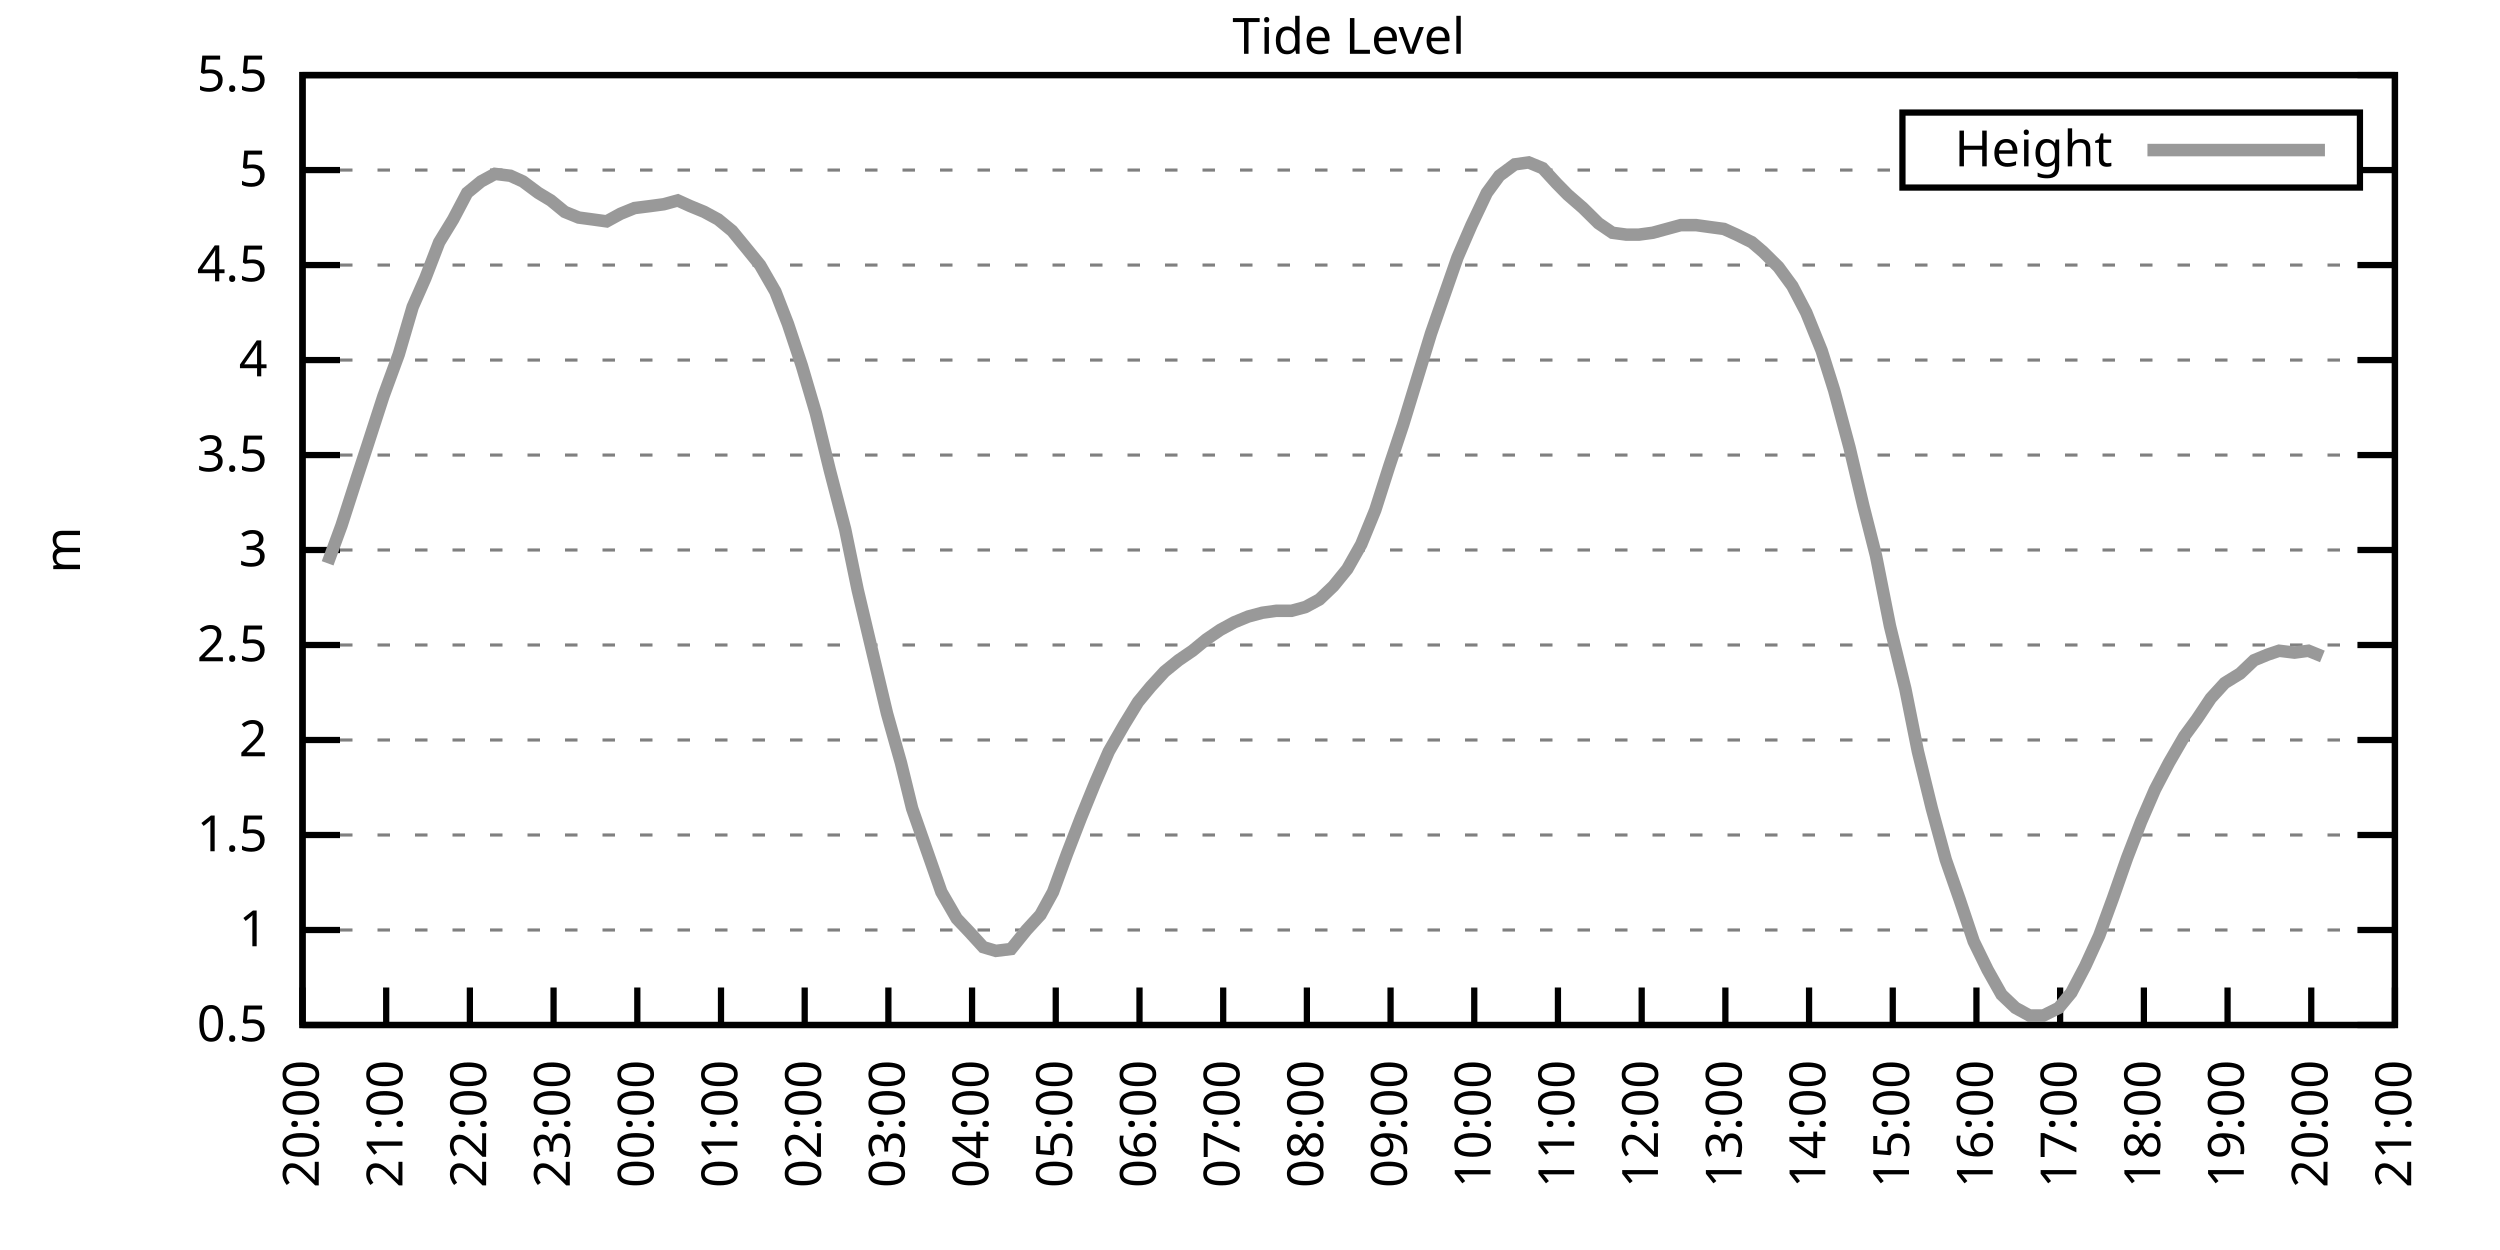
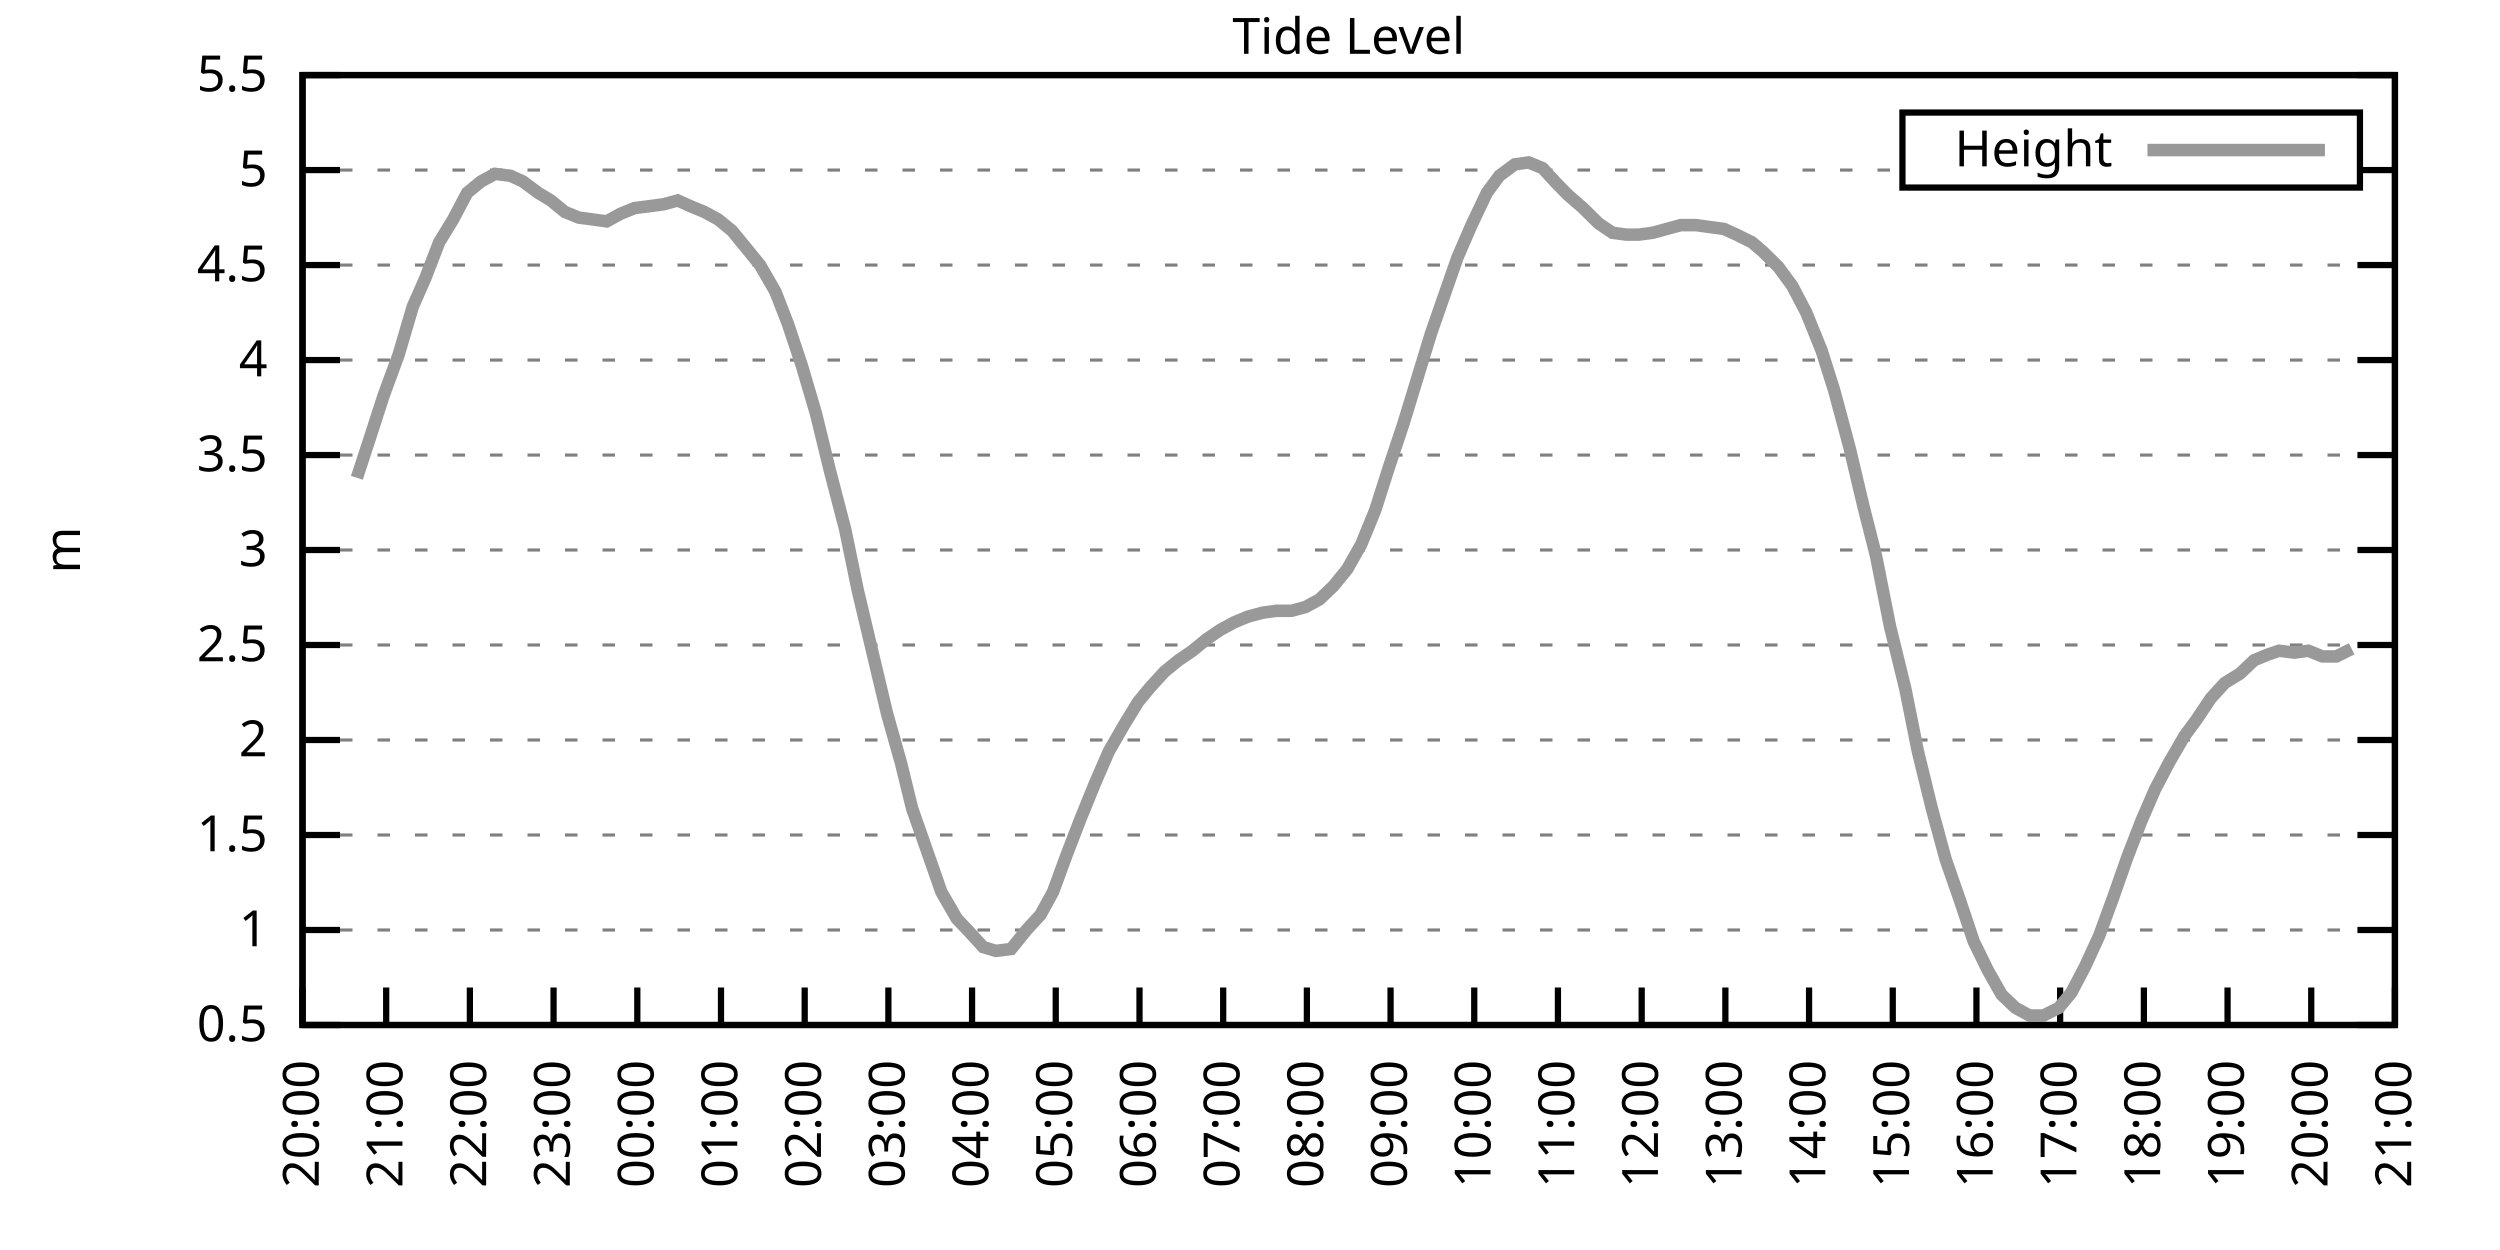
<svg xmlns="http://www.w3.org/2000/svg" xmlns:xlink="http://www.w3.org/1999/xlink" width="400" height="200" viewBox="0 0 400 200">
  <g id="gnuplot_canvas">
    <rect x="0" y="0" width="400" height="200" fill="none" />
    <defs>
      <circle id="gpDot" r="0.5" stroke-width="0.5" stroke="currentColor" />
      <path id="gpPt0" stroke-width="0.333" stroke="currentColor" d="M-1,0 h2 M0,-1 v2" />
      <path id="gpPt1" stroke-width="0.333" stroke="currentColor" d="M-1,-1 L1,1 M1,-1 L-1,1" />
      <path id="gpPt2" stroke-width="0.333" stroke="currentColor" d="M-1,0 L1,0 M0,-1 L0,1 M-1,-1 L1,1 M-1,1 L1,-1" />
      <rect id="gpPt3" stroke-width="0.333" stroke="currentColor" x="-1" y="-1" width="2" height="2" />
      <rect id="gpPt4" stroke-width="0.333" stroke="currentColor" fill="currentColor" x="-1" y="-1" width="2" height="2" />
      <circle id="gpPt5" stroke-width="0.333" stroke="currentColor" cx="0" cy="0" r="1" />
      <use xlink:href="#gpPt5" id="gpPt6" fill="currentColor" stroke="none" />
      <path id="gpPt7" stroke-width="0.333" stroke="currentColor" d="M0,-1.33 L-1.33,0.67 L1.33,0.67 z" />
      <use xlink:href="#gpPt7" id="gpPt8" fill="currentColor" stroke="none" />
      <use xlink:href="#gpPt7" id="gpPt9" stroke="currentColor" transform="rotate(180)" />
      <use xlink:href="#gpPt9" id="gpPt10" fill="currentColor" stroke="none" />
      <use xlink:href="#gpPt3" id="gpPt11" stroke="currentColor" transform="rotate(45)" />
      <use xlink:href="#gpPt11" id="gpPt12" fill="currentColor" stroke="none" />
      <path id="gpPt13" stroke-width="0.333" stroke="currentColor" d="M0,1.330 L1.265,0.411 L0.782,-1.067 L-0.782,-1.076 L-1.265,0.411 z" />
      <use xlink:href="#gpPt13" id="gpPt14" fill="currentColor" stroke="none" />
      <filter id="textbox" filterUnits="objectBoundingBox" x="0" y="0" height="1" width="1">
        <feFlood flood-color="white" flood-opacity="1" result="bgnd" />
        <feComposite in="SourceGraphic" in2="bgnd" operator="atop" />
      </filter>
      <filter id="greybox" filterUnits="objectBoundingBox" x="0" y="0" height="1" width="1">
        <feFlood flood-color="lightgrey" flood-opacity="1" result="grey" />
        <feComposite in="SourceGraphic" in2="grey" operator="atop" />
      </filter>
    </defs>
    <g fill="none" color="white" stroke="currentColor" stroke-width="1.00" stroke-linecap="butt" stroke-linejoin="miter">
</g>
    <g fill="none" color="black" stroke="currentColor" stroke-width="1.00" stroke-linecap="butt" stroke-linejoin="miter">
      <g stroke="none" shape-rendering="crispEdges">
        <polygon fill="rgb(255, 255, 255)" points="48.40,164.00 383.18,164.00 383.18,12.02 48.40,12.02 " />
      </g>
    </g>
    <g fill="none" color="black" stroke="currentColor" stroke-width="1.00" stroke-linecap="butt" stroke-linejoin="miter">
</g>
    <g fill="none" color="black" stroke="black" stroke-width="0.50" stroke-linecap="butt" stroke-linejoin="miter">
</g>
    <g fill="none" color="gray" stroke="currentColor" stroke-width="0.50" stroke-linecap="butt" stroke-linejoin="miter">
      <path stroke="gray" stroke-dasharray="2,4" class="gridline" d="M48.40,164.00 L383.19,164.00  " />
    </g>
    <g fill="none" color="gray" stroke="gray" stroke-width="1.00" stroke-linecap="butt" stroke-linejoin="miter">
</g>
    <g fill="none" color="black" stroke="currentColor" stroke-width="1.00" stroke-linecap="butt" stroke-linejoin="miter">
      <path stroke="black" d="M48.40,164.00 L54.40,164.00 M383.19,164.00 L377.19,164.00  " />
      <g transform="translate(42.80,166.60)" stroke="none" fill="black" font-family="Sans" font-size="8.00" text-anchor="end">
        <text>
          <tspan font-family="Sans"> 0.5</tspan>
        </text>
      </g>
    </g>
    <g fill="none" color="black" stroke="currentColor" stroke-width="1.00" stroke-linecap="butt" stroke-linejoin="miter">
</g>
    <g fill="none" color="black" stroke="black" stroke-width="0.50" stroke-linecap="butt" stroke-linejoin="miter">
</g>
    <g fill="none" color="gray" stroke="currentColor" stroke-width="0.50" stroke-linecap="butt" stroke-linejoin="miter">
      <path stroke="gray" stroke-dasharray="2,4" class="gridline" d="M48.40,148.80 L383.19,148.80  " />
    </g>
    <g fill="none" color="gray" stroke="gray" stroke-width="1.00" stroke-linecap="butt" stroke-linejoin="miter">
</g>
    <g fill="none" color="black" stroke="currentColor" stroke-width="1.00" stroke-linecap="butt" stroke-linejoin="miter">
      <path stroke="black" d="M48.40,148.80 L54.40,148.80 M383.19,148.80 L377.19,148.80  " />
      <g transform="translate(42.80,151.40)" stroke="none" fill="black" font-family="Sans" font-size="8.00" text-anchor="end">
        <text>
          <tspan font-family="Sans"> 1</tspan>
        </text>
      </g>
    </g>
    <g fill="none" color="black" stroke="currentColor" stroke-width="1.00" stroke-linecap="butt" stroke-linejoin="miter">
</g>
    <g fill="none" color="black" stroke="black" stroke-width="0.50" stroke-linecap="butt" stroke-linejoin="miter">
</g>
    <g fill="none" color="gray" stroke="currentColor" stroke-width="0.50" stroke-linecap="butt" stroke-linejoin="miter">
      <path stroke="gray" stroke-dasharray="2,4" class="gridline" d="M48.40,133.60 L383.19,133.60  " />
    </g>
    <g fill="none" color="gray" stroke="gray" stroke-width="1.00" stroke-linecap="butt" stroke-linejoin="miter">
</g>
    <g fill="none" color="black" stroke="currentColor" stroke-width="1.00" stroke-linecap="butt" stroke-linejoin="miter">
      <path stroke="black" d="M48.40,133.60 L54.40,133.60 M383.19,133.60 L377.19,133.60  " />
      <g transform="translate(42.80,136.20)" stroke="none" fill="black" font-family="Sans" font-size="8.00" text-anchor="end">
        <text>
          <tspan font-family="Sans"> 1.5</tspan>
        </text>
      </g>
    </g>
    <g fill="none" color="black" stroke="currentColor" stroke-width="1.00" stroke-linecap="butt" stroke-linejoin="miter">
</g>
    <g fill="none" color="black" stroke="black" stroke-width="0.50" stroke-linecap="butt" stroke-linejoin="miter">
</g>
    <g fill="none" color="gray" stroke="currentColor" stroke-width="0.50" stroke-linecap="butt" stroke-linejoin="miter">
      <path stroke="gray" stroke-dasharray="2,4" class="gridline" d="M48.40,118.40 L383.19,118.40  " />
    </g>
    <g fill="none" color="gray" stroke="gray" stroke-width="1.00" stroke-linecap="butt" stroke-linejoin="miter">
</g>
    <g fill="none" color="black" stroke="currentColor" stroke-width="1.00" stroke-linecap="butt" stroke-linejoin="miter">
      <path stroke="black" d="M48.40,118.40 L54.40,118.40 M383.19,118.40 L377.19,118.40  " />
      <g transform="translate(42.80,121.00)" stroke="none" fill="black" font-family="Sans" font-size="8.00" text-anchor="end">
        <text>
          <tspan font-family="Sans"> 2</tspan>
        </text>
      </g>
    </g>
    <g fill="none" color="black" stroke="currentColor" stroke-width="1.00" stroke-linecap="butt" stroke-linejoin="miter">
</g>
    <g fill="none" color="black" stroke="black" stroke-width="0.50" stroke-linecap="butt" stroke-linejoin="miter">
</g>
    <g fill="none" color="gray" stroke="currentColor" stroke-width="0.50" stroke-linecap="butt" stroke-linejoin="miter">
      <path stroke="gray" stroke-dasharray="2,4" class="gridline" d="M48.40,103.20 L383.19,103.20  " />
    </g>
    <g fill="none" color="gray" stroke="gray" stroke-width="1.00" stroke-linecap="butt" stroke-linejoin="miter">
</g>
    <g fill="none" color="black" stroke="currentColor" stroke-width="1.00" stroke-linecap="butt" stroke-linejoin="miter">
      <path stroke="black" d="M48.40,103.20 L54.40,103.20 M383.19,103.20 L377.19,103.20  " />
      <g transform="translate(42.80,105.80)" stroke="none" fill="black" font-family="Sans" font-size="8.00" text-anchor="end">
        <text>
          <tspan font-family="Sans"> 2.5</tspan>
        </text>
      </g>
    </g>
    <g fill="none" color="black" stroke="currentColor" stroke-width="1.00" stroke-linecap="butt" stroke-linejoin="miter">
</g>
    <g fill="none" color="black" stroke="black" stroke-width="0.50" stroke-linecap="butt" stroke-linejoin="miter">
</g>
    <g fill="none" color="gray" stroke="currentColor" stroke-width="0.50" stroke-linecap="butt" stroke-linejoin="miter">
      <path stroke="gray" stroke-dasharray="2,4" class="gridline" d="M48.40,88.00 L383.19,88.00  " />
    </g>
    <g fill="none" color="gray" stroke="gray" stroke-width="1.00" stroke-linecap="butt" stroke-linejoin="miter">
</g>
    <g fill="none" color="black" stroke="currentColor" stroke-width="1.00" stroke-linecap="butt" stroke-linejoin="miter">
      <path stroke="black" d="M48.40,88.00 L54.40,88.00 M383.19,88.00 L377.19,88.00  " />
      <g transform="translate(42.80,90.60)" stroke="none" fill="black" font-family="Sans" font-size="8.00" text-anchor="end">
        <text>
          <tspan font-family="Sans"> 3</tspan>
        </text>
      </g>
    </g>
    <g fill="none" color="black" stroke="currentColor" stroke-width="1.00" stroke-linecap="butt" stroke-linejoin="miter">
</g>
    <g fill="none" color="black" stroke="black" stroke-width="0.50" stroke-linecap="butt" stroke-linejoin="miter">
</g>
    <g fill="none" color="gray" stroke="currentColor" stroke-width="0.50" stroke-linecap="butt" stroke-linejoin="miter">
      <path stroke="gray" stroke-dasharray="2,4" class="gridline" d="M48.40,72.81 L383.19,72.81  " />
    </g>
    <g fill="none" color="gray" stroke="gray" stroke-width="1.00" stroke-linecap="butt" stroke-linejoin="miter">
</g>
    <g fill="none" color="black" stroke="currentColor" stroke-width="1.00" stroke-linecap="butt" stroke-linejoin="miter">
      <path stroke="black" d="M48.40,72.81 L54.40,72.81 M383.19,72.81 L377.19,72.81  " />
      <g transform="translate(42.80,75.41)" stroke="none" fill="black" font-family="Sans" font-size="8.00" text-anchor="end">
        <text>
          <tspan font-family="Sans"> 3.5</tspan>
        </text>
      </g>
    </g>
    <g fill="none" color="black" stroke="currentColor" stroke-width="1.00" stroke-linecap="butt" stroke-linejoin="miter">
</g>
    <g fill="none" color="black" stroke="black" stroke-width="0.50" stroke-linecap="butt" stroke-linejoin="miter">
</g>
    <g fill="none" color="gray" stroke="currentColor" stroke-width="0.50" stroke-linecap="butt" stroke-linejoin="miter">
      <path stroke="gray" stroke-dasharray="2,4" class="gridline" d="M48.40,57.61 L383.19,57.61  " />
    </g>
    <g fill="none" color="gray" stroke="gray" stroke-width="1.00" stroke-linecap="butt" stroke-linejoin="miter">
</g>
    <g fill="none" color="black" stroke="currentColor" stroke-width="1.00" stroke-linecap="butt" stroke-linejoin="miter">
      <path stroke="black" d="M48.40,57.61 L54.40,57.61 M383.19,57.61 L377.19,57.61  " />
      <g transform="translate(42.80,60.21)" stroke="none" fill="black" font-family="Sans" font-size="8.00" text-anchor="end">
        <text>
          <tspan font-family="Sans"> 4</tspan>
        </text>
      </g>
    </g>
    <g fill="none" color="black" stroke="currentColor" stroke-width="1.00" stroke-linecap="butt" stroke-linejoin="miter">
</g>
    <g fill="none" color="black" stroke="black" stroke-width="0.50" stroke-linecap="butt" stroke-linejoin="miter">
</g>
    <g fill="none" color="gray" stroke="currentColor" stroke-width="0.50" stroke-linecap="butt" stroke-linejoin="miter">
      <path stroke="gray" stroke-dasharray="2,4" class="gridline" d="M48.40,42.41 L383.19,42.41  " />
    </g>
    <g fill="none" color="gray" stroke="gray" stroke-width="1.00" stroke-linecap="butt" stroke-linejoin="miter">
</g>
    <g fill="none" color="black" stroke="currentColor" stroke-width="1.00" stroke-linecap="butt" stroke-linejoin="miter">
      <path stroke="black" d="M48.40,42.41 L54.40,42.41 M383.19,42.41 L377.19,42.41  " />
      <g transform="translate(42.80,45.01)" stroke="none" fill="black" font-family="Sans" font-size="8.00" text-anchor="end">
        <text>
          <tspan font-family="Sans"> 4.5</tspan>
        </text>
      </g>
    </g>
    <g fill="none" color="black" stroke="currentColor" stroke-width="1.00" stroke-linecap="butt" stroke-linejoin="miter">
</g>
    <g fill="none" color="black" stroke="black" stroke-width="0.50" stroke-linecap="butt" stroke-linejoin="miter">
</g>
    <g fill="none" color="gray" stroke="currentColor" stroke-width="0.50" stroke-linecap="butt" stroke-linejoin="miter">
      <path stroke="gray" stroke-dasharray="2,4" class="gridline" d="M48.40,27.21 L304.39,27.21 M377.59,27.21 L383.19,27.21  " />
    </g>
    <g fill="none" color="gray" stroke="gray" stroke-width="1.00" stroke-linecap="butt" stroke-linejoin="miter">
</g>
    <g fill="none" color="black" stroke="currentColor" stroke-width="1.00" stroke-linecap="butt" stroke-linejoin="miter">
      <path stroke="black" d="M48.40,27.21 L54.40,27.21 M383.19,27.21 L377.19,27.21  " />
      <g transform="translate(42.80,29.81)" stroke="none" fill="black" font-family="Sans" font-size="8.00" text-anchor="end">
        <text>
          <tspan font-family="Sans"> 5</tspan>
        </text>
      </g>
    </g>
    <g fill="none" color="black" stroke="currentColor" stroke-width="1.00" stroke-linecap="butt" stroke-linejoin="miter">
</g>
    <g fill="none" color="black" stroke="black" stroke-width="0.50" stroke-linecap="butt" stroke-linejoin="miter">
</g>
    <g fill="none" color="gray" stroke="currentColor" stroke-width="0.50" stroke-linecap="butt" stroke-linejoin="miter">
      <path stroke="gray" stroke-dasharray="2,4" class="gridline" d="M48.40,12.01 L383.19,12.01  " />
    </g>
    <g fill="none" color="gray" stroke="gray" stroke-width="1.00" stroke-linecap="butt" stroke-linejoin="miter">
</g>
    <g fill="none" color="black" stroke="currentColor" stroke-width="1.00" stroke-linecap="butt" stroke-linejoin="miter">
      <path stroke="black" d="M48.40,12.01 L54.40,12.01 M383.19,12.01 L377.19,12.01  " />
      <g transform="translate(42.80,14.61)" stroke="none" fill="black" font-family="Sans" font-size="8.00" text-anchor="end">
        <text>
          <tspan font-family="Sans"> 5.5</tspan>
        </text>
      </g>
    </g>
    <g fill="none" color="black" stroke="currentColor" stroke-width="1.00" stroke-linecap="butt" stroke-linejoin="miter">
      <path stroke="black" d="M48.40,164.00 L48.40,158.00  " />
      <g transform="translate(51.00,169.60) rotate(270.00)" stroke="none" fill="black" font-family="Sans" font-size="8.00" text-anchor="end">
        <text>
          <tspan font-family="Sans">20:00</tspan>
        </text>
      </g>
    </g>
    <g fill="none" color="black" stroke="currentColor" stroke-width="1.00" stroke-linecap="butt" stroke-linejoin="miter">
      <path stroke="black" d="M61.79,164.00 L61.79,158.00  " />
      <g transform="translate(64.39,169.60) rotate(270.00)" stroke="none" fill="black" font-family="Sans" font-size="8.00" text-anchor="end">
        <text>
          <tspan font-family="Sans">21:00</tspan>
        </text>
      </g>
    </g>
    <g fill="none" color="black" stroke="currentColor" stroke-width="1.00" stroke-linecap="butt" stroke-linejoin="miter">
      <path stroke="black" d="M75.18,164.00 L75.18,158.00  " />
      <g transform="translate(77.78,169.60) rotate(270.00)" stroke="none" fill="black" font-family="Sans" font-size="8.00" text-anchor="end">
        <text>
          <tspan font-family="Sans">22:00</tspan>
        </text>
      </g>
    </g>
    <g fill="none" color="black" stroke="currentColor" stroke-width="1.00" stroke-linecap="butt" stroke-linejoin="miter">
      <path stroke="black" d="M88.57,164.00 L88.57,158.00  " />
      <g transform="translate(91.17,169.60) rotate(270.00)" stroke="none" fill="black" font-family="Sans" font-size="8.00" text-anchor="end">
        <text>
          <tspan font-family="Sans">23:00</tspan>
        </text>
      </g>
    </g>
    <g fill="none" color="black" stroke="currentColor" stroke-width="1.00" stroke-linecap="butt" stroke-linejoin="miter">
      <path stroke="black" d="M101.97,164.00 L101.97,158.00  " />
      <g transform="translate(104.57,169.60) rotate(270.00)" stroke="none" fill="black" font-family="Sans" font-size="8.00" text-anchor="end">
        <text>
          <tspan font-family="Sans">00:00</tspan>
        </text>
      </g>
    </g>
    <g fill="none" color="black" stroke="currentColor" stroke-width="1.00" stroke-linecap="butt" stroke-linejoin="miter">
      <path stroke="black" d="M115.36,164.00 L115.36,158.00  " />
      <g transform="translate(117.96,169.60) rotate(270.00)" stroke="none" fill="black" font-family="Sans" font-size="8.00" text-anchor="end">
        <text>
          <tspan font-family="Sans">01:00</tspan>
        </text>
      </g>
    </g>
    <g fill="none" color="black" stroke="currentColor" stroke-width="1.00" stroke-linecap="butt" stroke-linejoin="miter">
      <path stroke="black" d="M128.75,164.00 L128.75,158.00  " />
      <g transform="translate(131.35,169.60) rotate(270.00)" stroke="none" fill="black" font-family="Sans" font-size="8.00" text-anchor="end">
        <text>
          <tspan font-family="Sans">02:00</tspan>
        </text>
      </g>
    </g>
    <g fill="none" color="black" stroke="currentColor" stroke-width="1.00" stroke-linecap="butt" stroke-linejoin="miter">
      <path stroke="black" d="M142.14,164.00 L142.14,158.00  " />
      <g transform="translate(144.74,169.60) rotate(270.00)" stroke="none" fill="black" font-family="Sans" font-size="8.00" text-anchor="end">
        <text>
          <tspan font-family="Sans">03:00</tspan>
        </text>
      </g>
    </g>
    <g fill="none" color="black" stroke="currentColor" stroke-width="1.00" stroke-linecap="butt" stroke-linejoin="miter">
      <path stroke="black" d="M155.53,164.00 L155.53,158.00  " />
      <g transform="translate(158.13,169.60) rotate(270.00)" stroke="none" fill="black" font-family="Sans" font-size="8.00" text-anchor="end">
        <text>
          <tspan font-family="Sans">04:00</tspan>
        </text>
      </g>
    </g>
    <g fill="none" color="black" stroke="currentColor" stroke-width="1.00" stroke-linecap="butt" stroke-linejoin="miter">
      <path stroke="black" d="M168.92,164.00 L168.92,158.00  " />
      <g transform="translate(171.52,169.60) rotate(270.00)" stroke="none" fill="black" font-family="Sans" font-size="8.00" text-anchor="end">
        <text>
          <tspan font-family="Sans">05:00</tspan>
        </text>
      </g>
    </g>
    <g fill="none" color="black" stroke="currentColor" stroke-width="1.00" stroke-linecap="butt" stroke-linejoin="miter">
      <path stroke="black" d="M182.32,164.00 L182.32,158.00  " />
      <g transform="translate(184.92,169.60) rotate(270.00)" stroke="none" fill="black" font-family="Sans" font-size="8.00" text-anchor="end">
        <text>
          <tspan font-family="Sans">06:00</tspan>
        </text>
      </g>
    </g>
    <g fill="none" color="black" stroke="currentColor" stroke-width="1.00" stroke-linecap="butt" stroke-linejoin="miter">
      <path stroke="black" d="M195.71,164.00 L195.71,158.00  " />
      <g transform="translate(198.31,169.60) rotate(270.00)" stroke="none" fill="black" font-family="Sans" font-size="8.00" text-anchor="end">
        <text>
          <tspan font-family="Sans">07:00</tspan>
        </text>
      </g>
    </g>
    <g fill="none" color="black" stroke="currentColor" stroke-width="1.00" stroke-linecap="butt" stroke-linejoin="miter">
      <path stroke="black" d="M209.10,164.00 L209.10,158.00  " />
      <g transform="translate(211.70,169.60) rotate(270.00)" stroke="none" fill="black" font-family="Sans" font-size="8.00" text-anchor="end">
        <text>
          <tspan font-family="Sans">08:00</tspan>
        </text>
      </g>
    </g>
    <g fill="none" color="black" stroke="currentColor" stroke-width="1.00" stroke-linecap="butt" stroke-linejoin="miter">
      <path stroke="black" d="M222.49,164.00 L222.49,158.00  " />
      <g transform="translate(225.09,169.60) rotate(270.00)" stroke="none" fill="black" font-family="Sans" font-size="8.00" text-anchor="end">
        <text>
          <tspan font-family="Sans">09:00</tspan>
        </text>
      </g>
    </g>
    <g fill="none" color="black" stroke="currentColor" stroke-width="1.00" stroke-linecap="butt" stroke-linejoin="miter">
      <path stroke="black" d="M235.88,164.00 L235.88,158.00  " />
      <g transform="translate(238.48,169.60) rotate(270.00)" stroke="none" fill="black" font-family="Sans" font-size="8.00" text-anchor="end">
        <text>
          <tspan font-family="Sans">10:00</tspan>
        </text>
      </g>
    </g>
    <g fill="none" color="black" stroke="currentColor" stroke-width="1.00" stroke-linecap="butt" stroke-linejoin="miter">
      <path stroke="black" d="M249.27,164.00 L249.27,158.00  " />
      <g transform="translate(251.87,169.60) rotate(270.00)" stroke="none" fill="black" font-family="Sans" font-size="8.00" text-anchor="end">
        <text>
          <tspan font-family="Sans">11:00</tspan>
        </text>
      </g>
    </g>
    <g fill="none" color="black" stroke="currentColor" stroke-width="1.00" stroke-linecap="butt" stroke-linejoin="miter">
      <path stroke="black" d="M262.67,164.00 L262.67,158.00  " />
      <g transform="translate(265.27,169.60) rotate(270.00)" stroke="none" fill="black" font-family="Sans" font-size="8.00" text-anchor="end">
        <text>
          <tspan font-family="Sans">12:00</tspan>
        </text>
      </g>
    </g>
    <g fill="none" color="black" stroke="currentColor" stroke-width="1.00" stroke-linecap="butt" stroke-linejoin="miter">
      <path stroke="black" d="M276.06,164.00 L276.06,158.00  " />
      <g transform="translate(278.66,169.60) rotate(270.00)" stroke="none" fill="black" font-family="Sans" font-size="8.00" text-anchor="end">
        <text>
          <tspan font-family="Sans">13:00</tspan>
        </text>
      </g>
    </g>
    <g fill="none" color="black" stroke="currentColor" stroke-width="1.00" stroke-linecap="butt" stroke-linejoin="miter">
      <path stroke="black" d="M289.45,164.00 L289.45,158.00  " />
      <g transform="translate(292.05,169.60) rotate(270.00)" stroke="none" fill="black" font-family="Sans" font-size="8.00" text-anchor="end">
        <text>
          <tspan font-family="Sans">14:00</tspan>
        </text>
      </g>
    </g>
    <g fill="none" color="black" stroke="currentColor" stroke-width="1.00" stroke-linecap="butt" stroke-linejoin="miter">
      <path stroke="black" d="M302.84,164.00 L302.84,158.00  " />
      <g transform="translate(305.44,169.60) rotate(270.00)" stroke="none" fill="black" font-family="Sans" font-size="8.00" text-anchor="end">
        <text>
          <tspan font-family="Sans">15:00</tspan>
        </text>
      </g>
    </g>
    <g fill="none" color="black" stroke="currentColor" stroke-width="1.00" stroke-linecap="butt" stroke-linejoin="miter">
      <path stroke="black" d="M316.23,164.00 L316.23,158.00  " />
      <g transform="translate(318.83,169.60) rotate(270.00)" stroke="none" fill="black" font-family="Sans" font-size="8.00" text-anchor="end">
        <text>
          <tspan font-family="Sans">16:00</tspan>
        </text>
      </g>
    </g>
    <g fill="none" color="black" stroke="currentColor" stroke-width="1.00" stroke-linecap="butt" stroke-linejoin="miter">
      <path stroke="black" d="M329.62,164.00 L329.62,158.00  " />
      <g transform="translate(332.22,169.60) rotate(270.00)" stroke="none" fill="black" font-family="Sans" font-size="8.00" text-anchor="end">
        <text>
          <tspan font-family="Sans">17:00</tspan>
        </text>
      </g>
    </g>
    <g fill="none" color="black" stroke="currentColor" stroke-width="1.00" stroke-linecap="butt" stroke-linejoin="miter">
      <path stroke="black" d="M343.02,164.00 L343.02,158.00  " />
      <g transform="translate(345.62,169.60) rotate(270.00)" stroke="none" fill="black" font-family="Sans" font-size="8.00" text-anchor="end">
        <text>
          <tspan font-family="Sans">18:00</tspan>
        </text>
      </g>
    </g>
    <g fill="none" color="black" stroke="currentColor" stroke-width="1.00" stroke-linecap="butt" stroke-linejoin="miter">
      <path stroke="black" d="M356.41,164.00 L356.41,158.00  " />
      <g transform="translate(359.01,169.60) rotate(270.00)" stroke="none" fill="black" font-family="Sans" font-size="8.00" text-anchor="end">
        <text>
          <tspan font-family="Sans">19:00</tspan>
        </text>
      </g>
    </g>
    <g fill="none" color="black" stroke="currentColor" stroke-width="1.00" stroke-linecap="butt" stroke-linejoin="miter">
      <path stroke="black" d="M369.80,164.00 L369.80,158.00  " />
      <g transform="translate(372.40,169.60) rotate(270.00)" stroke="none" fill="black" font-family="Sans" font-size="8.00" text-anchor="end">
        <text>
          <tspan font-family="Sans">20:00</tspan>
        </text>
      </g>
    </g>
    <g fill="none" color="black" stroke="currentColor" stroke-width="1.00" stroke-linecap="butt" stroke-linejoin="miter">
      <path stroke="black" d="M383.19,164.00 L383.19,158.00  " />
      <g transform="translate(385.79,169.60) rotate(270.00)" stroke="none" fill="black" font-family="Sans" font-size="8.00" text-anchor="end">
        <text>
          <tspan font-family="Sans">21:00</tspan>
        </text>
      </g>
    </g>
    <g fill="none" color="black" stroke="currentColor" stroke-width="1.00" stroke-linecap="butt" stroke-linejoin="miter">
</g>
    <g fill="none" color="black" stroke="currentColor" stroke-width="1.00" stroke-linecap="butt" stroke-linejoin="miter">
      <path stroke="black" d="M48.40,12.01 L48.40,164.00 L383.19,164.00 L383.19,12.01 L48.40,12.01 Z  " />
    </g>
    <g fill="none" color="black" stroke="currentColor" stroke-width="1.00" stroke-linecap="butt" stroke-linejoin="miter">
</g>
    <g fill="none" color="black" stroke="currentColor" stroke-width="1.00" stroke-linecap="butt" stroke-linejoin="miter">
      <path stroke="black" d="M304.39,30.01 L304.39,18.01 L377.59,18.01 L377.59,30.01 L304.39,30.01 Z  " />
    </g>
    <g id="Tide_level_plot_1">
      <g fill="none" color="white" stroke="black" stroke-width="2.00" stroke-linecap="butt" stroke-linejoin="miter">
</g>
      <g fill="none" color="black" stroke="currentColor" stroke-width="2.00" stroke-linecap="butt" stroke-linejoin="miter">
        <g transform="translate(337.99,26.61)" stroke="none" fill="black" font-family="Sans" font-size="8.00" text-anchor="end">
          <text>
            <tspan font-family="Sans">Height</tspan>
          </text>
        </g>
      </g>
      <g fill="none" color="black" stroke="currentColor" stroke-width="2.00" stroke-linecap="butt" stroke-linejoin="miter">
-         <path stroke="rgb(153, 153, 153)" d="M343.59,24.01 L371.99,24.01 M52.42,90.13 L54.65,84.05 L57.10,76.45 L58.89,70.98 L61.35,63.38 L63.80,56.70   L66.03,49.10 L68.04,44.54 L70.27,38.76 L72.50,35.11 L74.74,30.86 L76.97,29.03 L79.20,27.82 L81.66,28.12   L83.66,29.03 L86.12,30.86 L88.13,32.07 L90.36,33.90 L92.59,34.81 L94.82,35.11 L97.06,35.42 L99.29,34.20   L101.52,33.29 L103.98,32.98 L106.21,32.68 L108.44,32.07 L110.45,32.98 L112.68,33.90 L114.91,35.11 L117.14,36.94   L119.38,39.67 L121.61,42.41 L124.06,46.66 L126.07,51.83 L128.30,58.52 L130.54,66.12 L132.77,75.24 L135.22,84.66   L137.23,94.39 L139.46,103.81 L141.92,114.15 L144.15,122.05 L145.94,129.35 L148.39,136.34 L150.62,142.72 L153.08,146.98   L155.09,149.10 L157.32,151.54 L159.33,152.14 L161.78,151.84 L164.24,148.80 L166.47,146.37 L168.48,142.72 L170.71,136.64   L172.94,130.87 L175.17,125.39 L177.41,120.23 L179.86,115.97 L182.09,112.32 L184.10,109.89 L186.33,107.46 L188.57,105.64   L190.80,104.12 L193.03,102.29 L195.26,100.77 L197.49,99.56 L199.73,98.64 L201.96,98.04 L204.19,97.73 L206.64,97.73   L208.88,97.12 L211.11,95.91 L213.34,93.78 L215.57,91.04 L217.80,87.09 L220.04,81.62 L222.27,74.63 L224.50,67.94   L226.73,60.65 L228.96,53.35 L230.97,47.58 L233.20,41.19 L235.44,36.02 L237.89,30.86 L239.90,28.12 L242.36,26.30   L244.59,25.99 L246.82,26.91 L249.05,29.34 L250.84,31.16 L253.29,33.29 L255.75,35.72 L257.98,37.24 L260.21,37.54   L262.22,37.54 L264.45,37.24 L266.68,36.63 L268.92,36.02 L271.37,36.02 L273.60,36.33 L275.83,36.63 L277.84,37.54   L280.30,38.76 L282.08,40.28 L284.54,42.71 L286.77,45.75 L289.00,50.01 L291.46,56.09 L293.47,62.47 L295.92,71.59   L298.15,81.01 L300.16,88.92 L302.39,100.16 L304.85,110.20 L306.86,120.23 L309.09,129.35 L311.32,137.55 L313.55,143.94   L315.79,150.62 L318.02,155.18 L320.25,159.14 L322.48,161.26 L324.71,162.48 L326.95,162.48 L329.40,161.26 L331.41,158.83   L333.64,154.58 L335.87,149.71 L338.10,143.63 L340.34,137.25 L342.57,131.47 L344.80,126.31 L347.03,122.05 L349.49,117.80   L351.50,115.06 L353.73,111.72 L355.96,109.28 L358.42,107.76 L360.65,105.64 L362.88,104.72 L364.66,104.12 L367.12,104.42   L369.35,104.12 L371.58,105.03  " />
+         <path stroke="rgb(153, 153, 153)" d="M343.59,24.01 L371.99,24.01 M57.10,76.45 L58.89,70.98 L61.35,63.38 L63.80,56.70 L66.03,49.10 L68.04,44.54   L70.27,38.76 L72.50,35.11 L74.74,30.86 L76.97,29.03 L79.20,27.82 L81.66,28.12 L83.66,29.03 L86.12,30.86   L88.13,32.07 L90.36,33.90 L92.59,34.81 L94.82,35.11 L97.06,35.42 L99.29,34.20 L101.52,33.29 L103.98,32.98   L106.21,32.68 L108.44,32.07 L110.45,32.98 L112.68,33.90 L114.91,35.11 L117.14,36.94 L119.38,39.67 L121.61,42.41   L124.06,46.66 L126.07,51.83 L128.30,58.52 L130.54,66.12 L132.77,75.24 L135.22,84.66 L137.23,94.39 L139.46,103.81   L141.92,114.15 L144.15,122.05 L145.94,129.35 L148.39,136.34 L150.62,142.72 L153.08,146.98 L155.09,149.10 L157.32,151.54   L159.33,152.14 L161.78,151.84 L164.24,148.80 L166.47,146.37 L168.48,142.72 L170.71,136.64 L172.94,130.87 L175.17,125.39   L177.41,120.23 L179.86,115.97 L182.09,112.32 L184.10,109.89 L186.33,107.46 L188.57,105.64 L190.80,104.12 L193.03,102.29   L195.26,100.77 L197.49,99.56 L199.73,98.64 L201.96,98.04 L204.19,97.73 L206.64,97.73 L208.88,97.12 L211.11,95.91   L213.34,93.78 L215.57,91.04 L217.80,87.09 L220.04,81.62 L222.27,74.63 L224.50,67.94 L226.73,60.65 L228.96,53.35   L230.97,47.58 L233.20,41.19 L235.44,36.02 L237.89,30.86 L239.90,28.12 L242.36,26.30 L244.59,25.99 L246.82,26.91   L249.05,29.34 L250.84,31.16 L253.29,33.29 L255.75,35.72 L257.98,37.24 L260.21,37.54 L262.22,37.54 L264.45,37.24   L266.68,36.63 L268.92,36.02 L271.37,36.02 L273.60,36.33 L275.83,36.63 L277.84,37.54 L280.30,38.76 L282.08,40.28   L284.54,42.71 L286.77,45.75 L289.00,50.01 L291.46,56.09 L293.47,62.47 L295.92,71.59 L298.15,81.01 L300.16,88.92   L302.39,100.16 L304.85,110.20 L306.86,120.23 L309.09,129.35 L311.32,137.55 L313.55,143.94 L315.79,150.62 L318.02,155.18   L320.25,159.14 L322.48,161.26 L324.71,162.48 L326.95,162.48 L329.40,161.26 L331.41,158.83 L333.64,154.58 L335.87,149.71   L338.10,143.63 L340.34,137.25 L342.57,131.47 L344.80,126.31 L347.03,122.05 L349.49,117.80 L351.50,115.06 L353.73,111.72   L355.96,109.28 L358.42,107.76 L360.65,105.64 L362.88,104.72 L364.66,104.12 L367.12,104.42 L369.35,104.12 L371.58,105.03   L373.82,105.03 L376.27,103.81  " />
      </g>
    </g>
    <g fill="none" color="black" stroke="currentColor" stroke-width="2.00" stroke-linecap="butt" stroke-linejoin="miter">
</g>
    <g fill="none" color="black" stroke="black" stroke-width="1.00" stroke-linecap="butt" stroke-linejoin="miter">
</g>
    <g fill="none" color="black" stroke="currentColor" stroke-width="1.00" stroke-linecap="butt" stroke-linejoin="miter">
      <path stroke="black" d="M48.40,12.01 L48.40,164.00 L383.19,164.00 L383.19,12.01 L48.40,12.01 Z  " />
      <g transform="translate(12.80,88.01) rotate(270.00)" stroke="none" fill="black" font-family="Sans" font-size="8.00" text-anchor="middle">
        <text>
          <tspan font-family="Sans">m</tspan>
        </text>
      </g>
    </g>
    <g fill="none" color="black" stroke="currentColor" stroke-width="1.00" stroke-linecap="butt" stroke-linejoin="miter">
</g>
    <g fill="none" color="black" stroke="currentColor" stroke-width="1.00" stroke-linecap="butt" stroke-linejoin="miter">
      <g transform="translate(215.79,8.61)" stroke="none" fill="black" font-family="Sans" font-size="8.00" text-anchor="middle">
        <text>
          <tspan font-family="Sans">Tide Level</tspan>
        </text>
      </g>
    </g>
    <g fill="none" color="black" stroke="currentColor" stroke-width="1.00" stroke-linecap="butt" stroke-linejoin="miter">
</g>
  </g>
</svg>
